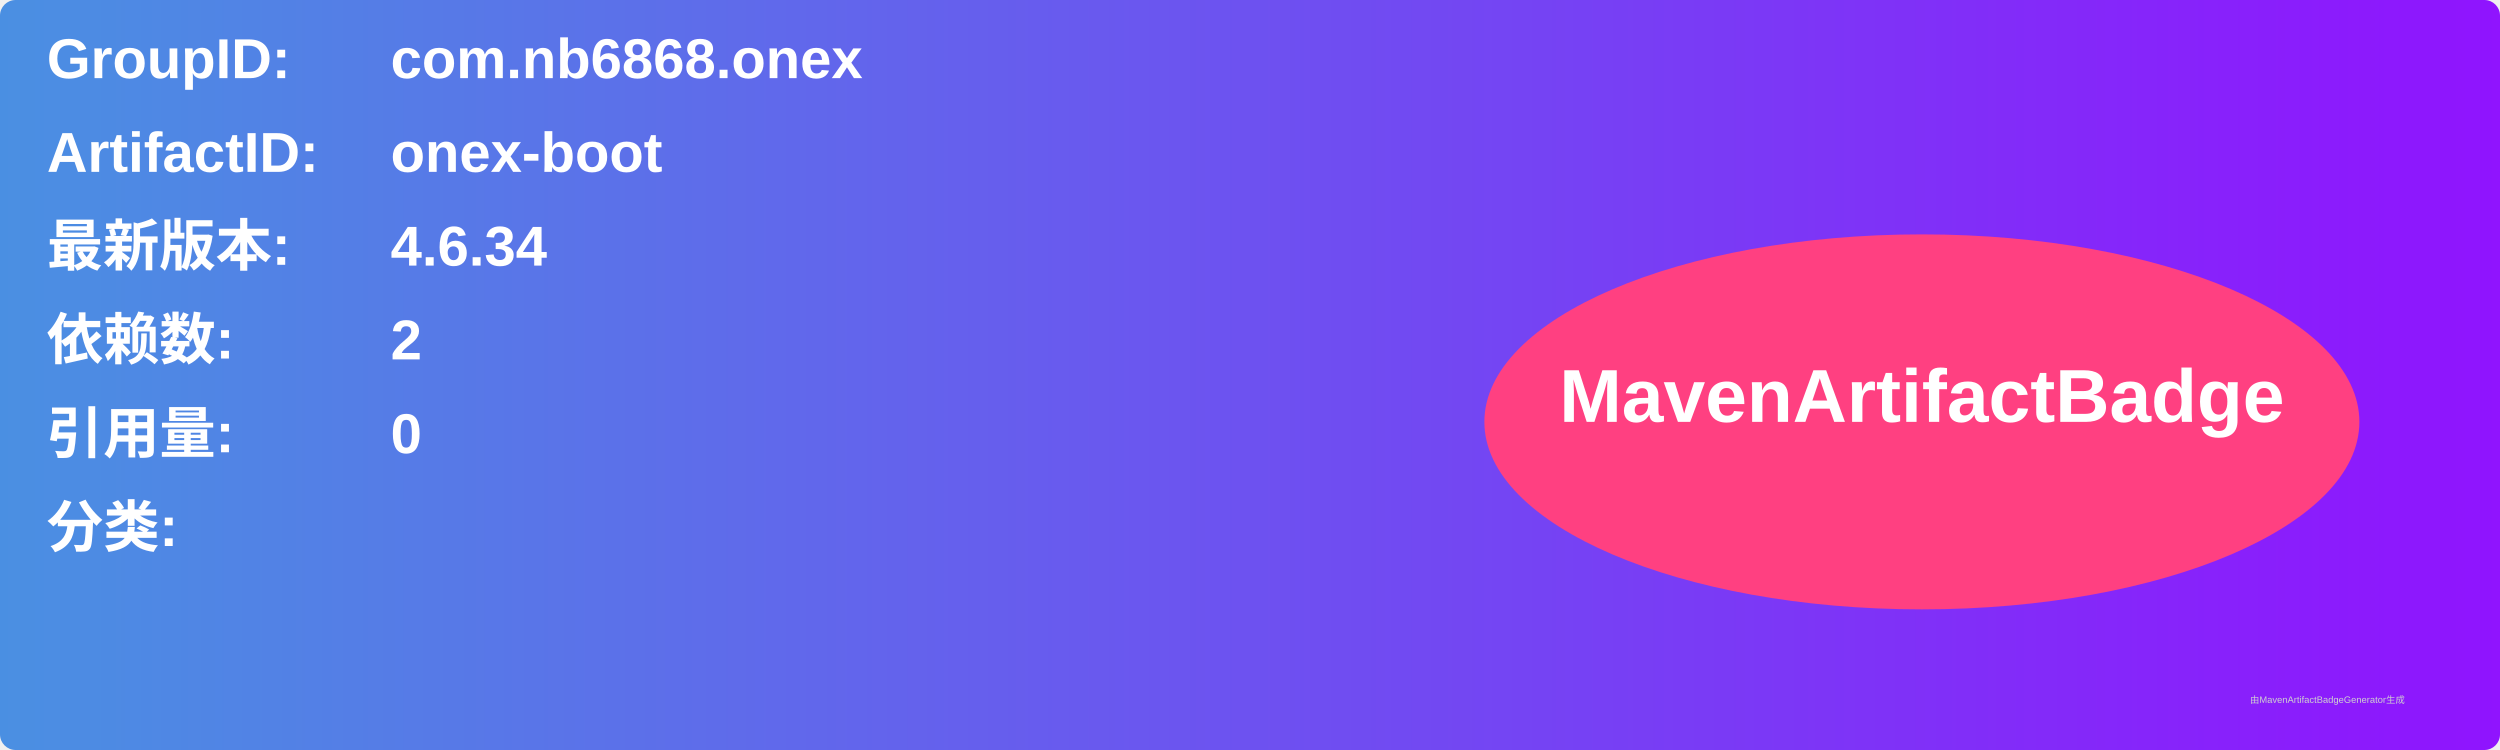
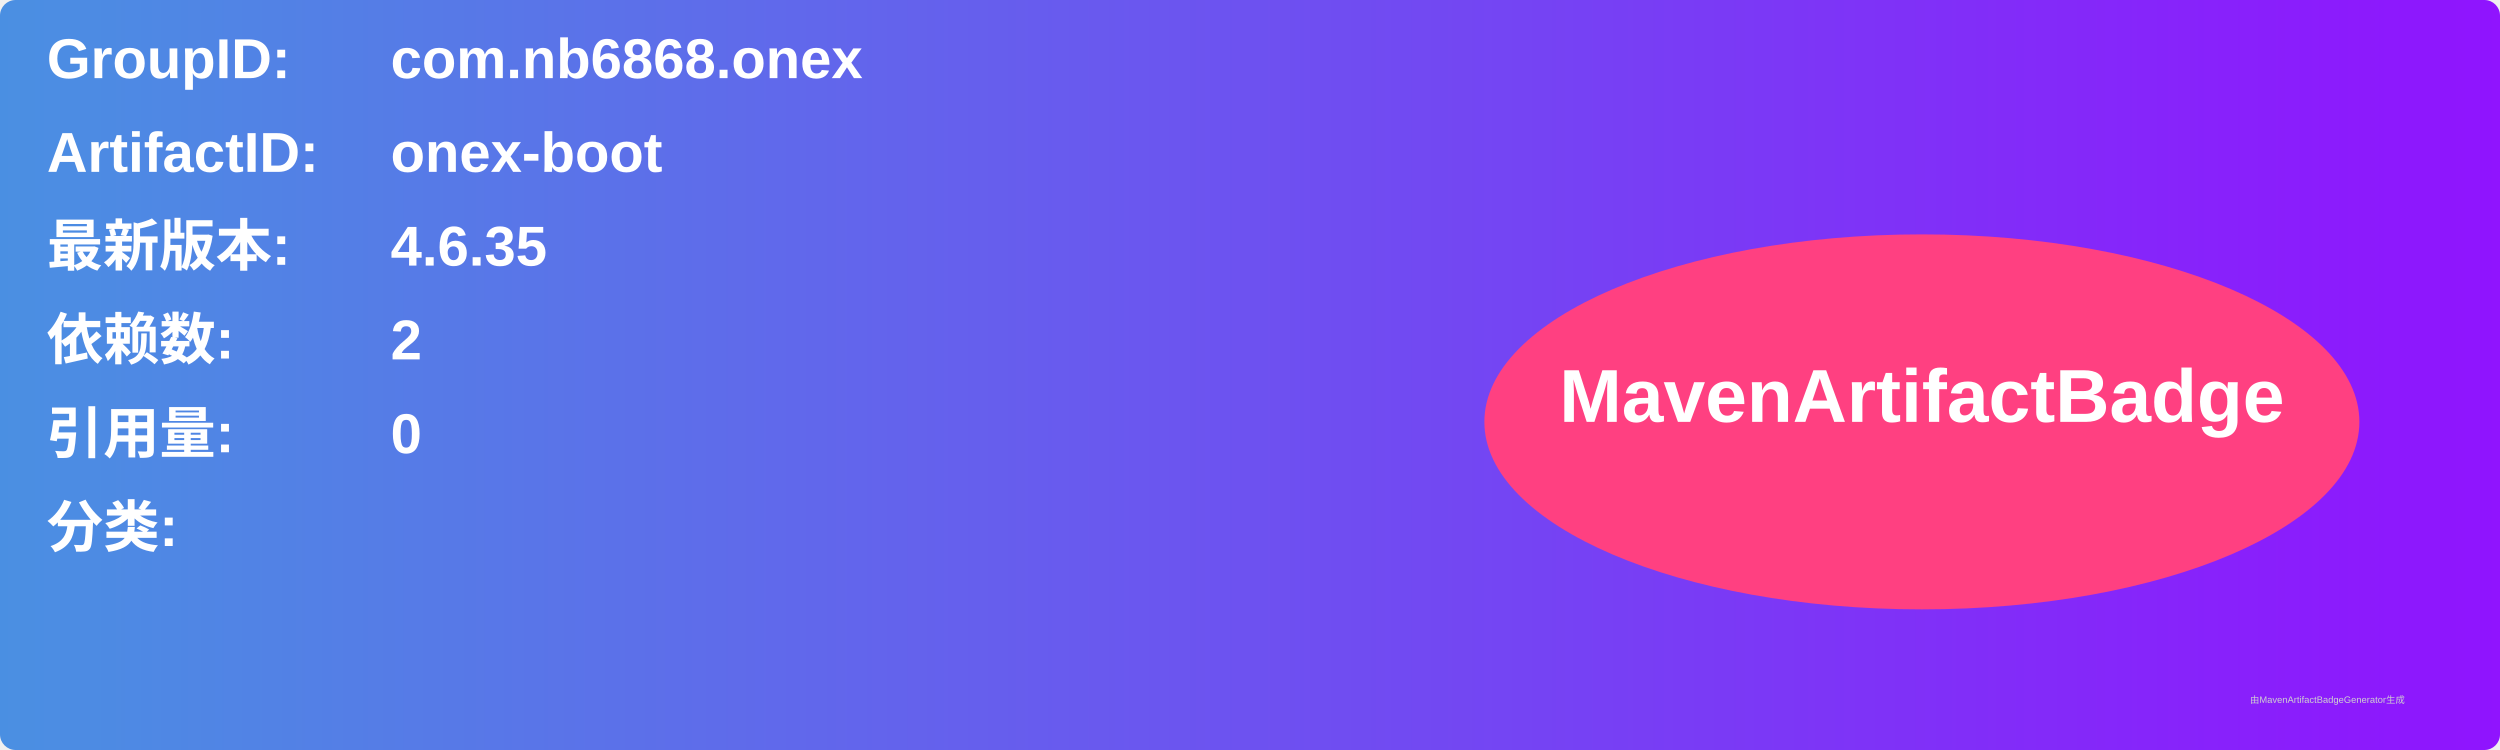
<svg xmlns="http://www.w3.org/2000/svg" width="800" height="240" viewBox="0 0 800 240">
  <linearGradient id="grad" x1="0%" y1="0%" x2="100%" y2="0%">
    <stop offset="0%" stop-color="#4a90e2" />
    <stop offset="100%" stop-color="#9013fe" />
  </linearGradient>
  <rect width="100%" height="100%" rx="5" ry="5" fill="url(#grad)" />
  <g transform="translate(15, 15)">
    <text x="0" y="10" font-family="Arial" font-size="18" fill="white" font-weight="bold" width="260">GroupID:</text>
    <text x="110" y="10" font-family="Arial" font-size="18" fill="white" font-weight="bold" width="460">com.nb6868.onex</text>
    <text x="0" y="40" font-family="Arial" font-size="18" fill="white" font-weight="bold" width="260">ArtifactID:</text>
    <text x="110" y="40" font-family="Arial" font-size="18" fill="white" font-weight="bold" width="460">onex-boot</text>
    <text x="0" y="70" font-family="Arial" font-size="18" fill="white" font-weight="bold">最新版本:</text>
    <text x="110" y="70" font-family="Arial" font-size="18" fill="white" font-weight="bold">
-       <tspan font-weight="bold">4.6.34</tspan>
+       <tspan font-weight="bold">4.6.35</tspan>
    </text>
    <text x="0" y="100" font-family="Arial" font-size="18" fill="white" font-weight="bold">依赖数: </text>
    <text x="110" y="100" font-family="Arial" font-size="18" fill="white">
      <tspan font-weight="bold">2</tspan>
    </text>
    <text x="0" y="130" font-family="Arial" font-size="18" fill="white" font-weight="bold">引用量: </text>
    <text x="110" y="130" font-family="Arial" font-size="18" fill="white">
      <tspan font-weight="bold">0</tspan>
    </text>
    <text x="0" y="160" font-family="Arial" font-size="18" fill="white" font-weight="bold">分类:</text>
    <text x="10" y="190" font-family="Arial" font-size="10" fill="white">
      <tspan font-weight="bold" />
    </text>
    <ellipse cx="600" cy="120" rx="140" ry="60" fill="#ff4081" />
    <text x="600" y="120" text-anchor="middle" font-family="Arial" font-size="24" fill="white" font-weight="bold">MavenArtifactBadge</text>
  </g>
  <text x="720" y="225" font-family="Arial" font-size="3" fill="#d0d0d0">由MavenArtifactBadgeGenerator生成</text>
</svg>
